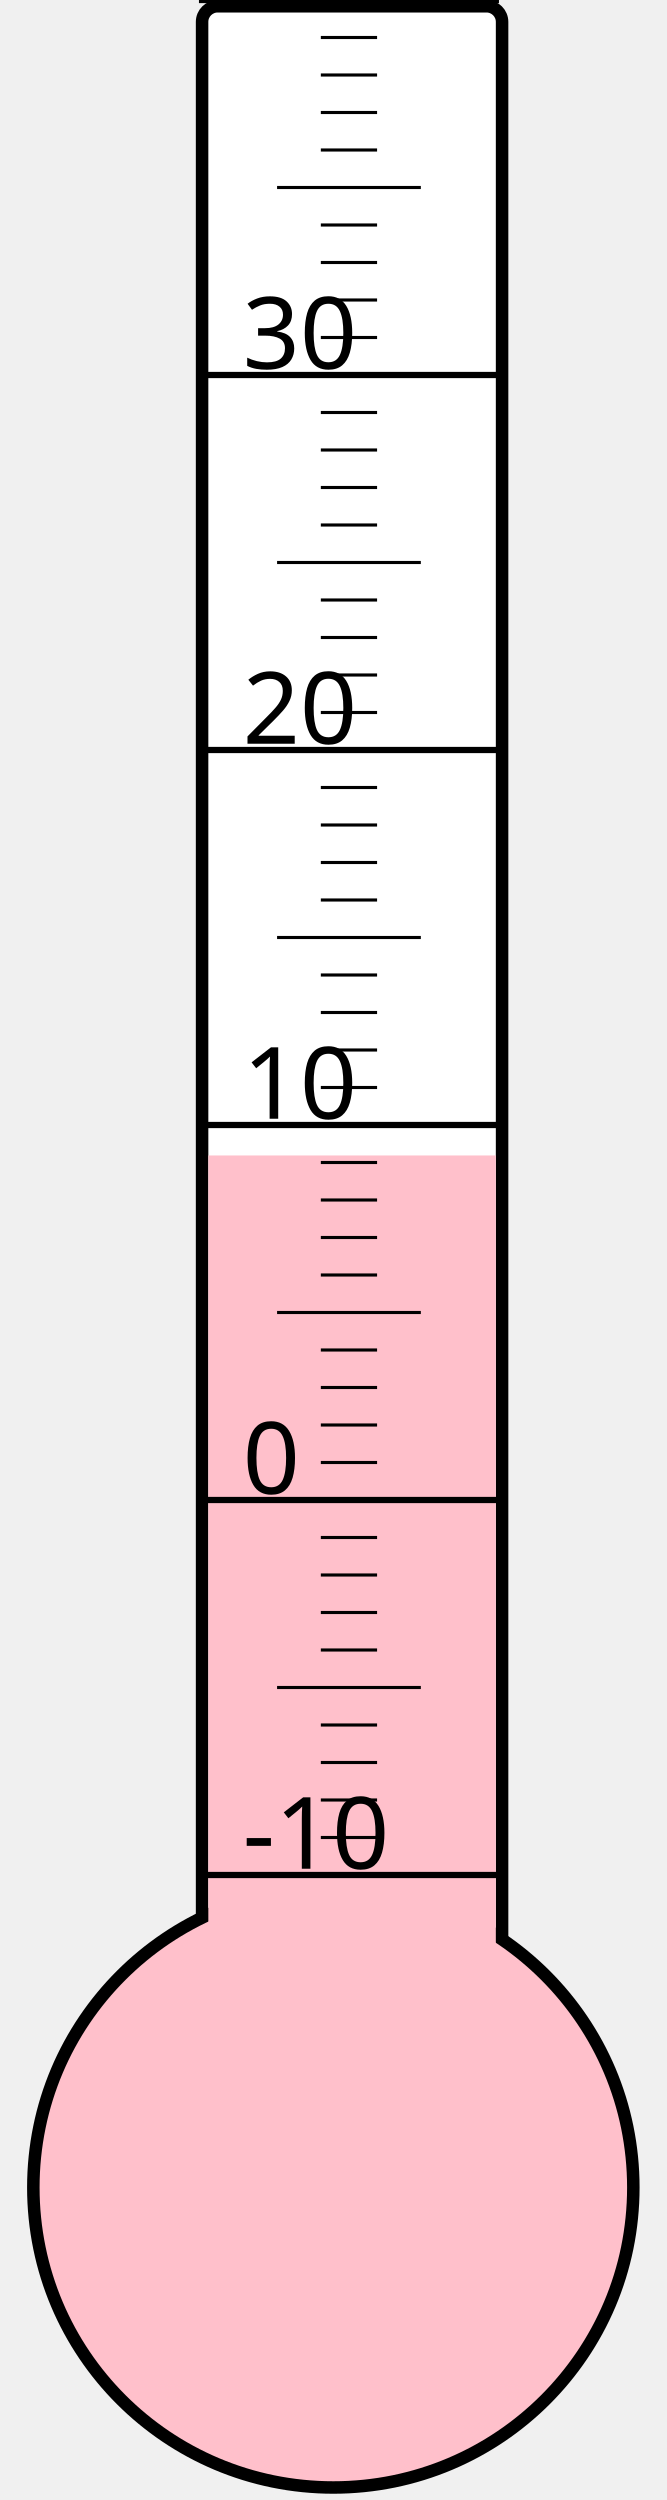
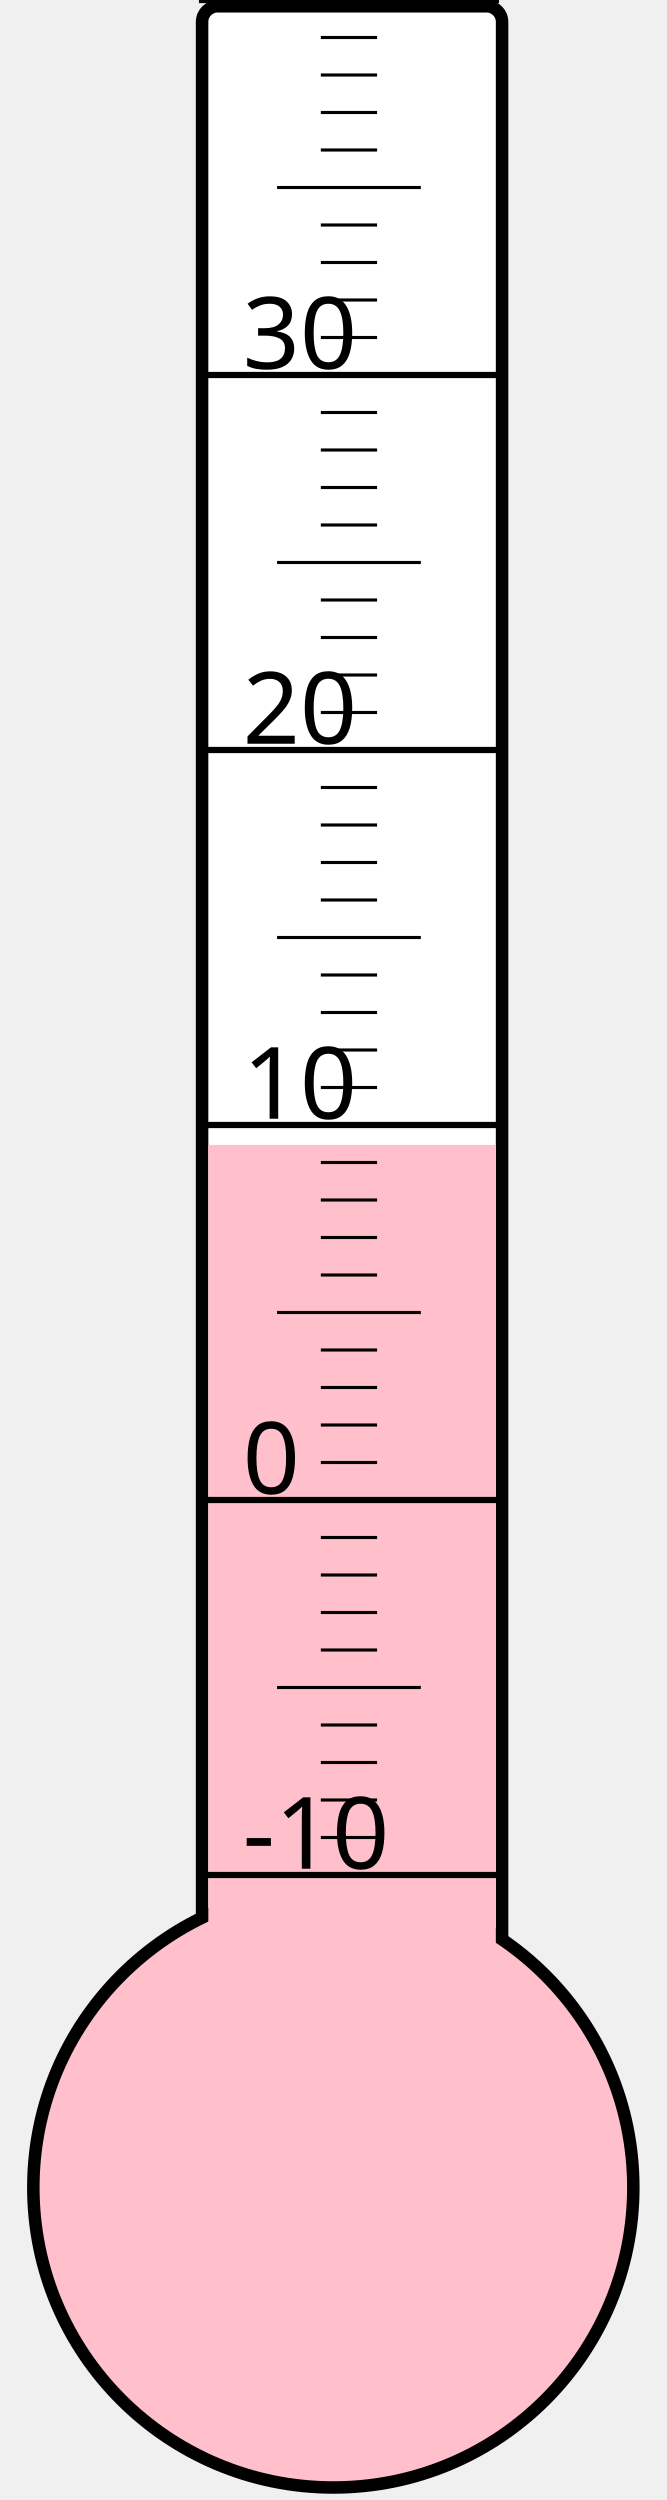
<svg xmlns="http://www.w3.org/2000/svg" width="40px" height="150px" viewBox="0 0 200 800">
  <rect width="200" height="800" x="0" y="0" style="fill: #ffffeb; fill-opacity: 0;" />
  <rect width="96" height="680" x="58" y="2" rx="5" ry="5" style="fill: white; fill-opacity: 1; stroke: black; stroke-width: 4;" />
  <circle cx="100" cy="700" r="96" style="fill: pink; stroke: black; stroke-width: 4;" />
-   <rect width="92" height="330.25" x="60" y="369.75" style="fill: pink; fill-opacity: 1; stroke-width: 0;" />
+   <rect width="92" height="333.625" x="60" y="366.375" style="fill: pink; fill-opacity: 1; stroke-width: 0;" />
  <text x="71" y="598" style="font-family: sans-serif; font-size: 24pt;">-10</text>
  <text x="71" y="478" style="font-family: sans-serif; font-size: 24pt;">0</text>
  <text x="71" y="358" style="font-family: sans-serif; font-size: 24pt;">10</text>
  <text x="71" y="238" style="font-family: sans-serif; font-size: 24pt;">20</text>
  <text x="71" y="118" style="font-family: sans-serif; font-size: 24pt;">30</text>
  <g style="stroke: black;">
    <line x1="57" y1="600" x2="153" y2="600" style="stroke-width: 2;" />
    <line x1="96" y1="588" x2="114" y2="588" style="stroke-width: 1;" />
    <line x1="96" y1="576" x2="114" y2="576" style="stroke-width: 1;" />
    <line x1="96" y1="564" x2="114" y2="564" style="stroke-width: 1;" />
    <line x1="96" y1="552" x2="114" y2="552" style="stroke-width: 1;" />
    <line x1="82" y1="540" x2="128" y2="540" style="stroke-width: 1;" />
    <line x1="96" y1="528" x2="114" y2="528" style="stroke-width: 1;" />
    <line x1="96" y1="516" x2="114" y2="516" style="stroke-width: 1;" />
    <line x1="96" y1="504" x2="114" y2="504" style="stroke-width: 1;" />
    <line x1="96" y1="492" x2="114" y2="492" style="stroke-width: 1;" />
    <line x1="57" y1="480" x2="153" y2="480" style="stroke-width: 2;" />
    <line x1="96" y1="468" x2="114" y2="468" style="stroke-width: 1;" />
    <line x1="96" y1="456" x2="114" y2="456" style="stroke-width: 1;" />
    <line x1="96" y1="444" x2="114" y2="444" style="stroke-width: 1;" />
    <line x1="96" y1="432" x2="114" y2="432" style="stroke-width: 1;" />
    <line x1="82" y1="420" x2="128" y2="420" style="stroke-width: 1;" />
    <line x1="96" y1="408" x2="114" y2="408" style="stroke-width: 1;" />
    <line x1="96" y1="396" x2="114" y2="396" style="stroke-width: 1;" />
    <line x1="96" y1="384" x2="114" y2="384" style="stroke-width: 1;" />
    <line x1="96" y1="372" x2="114" y2="372" style="stroke-width: 1;" />
    <line x1="57" y1="360" x2="153" y2="360" style="stroke-width: 2;" />
    <line x1="96" y1="348" x2="114" y2="348" style="stroke-width: 1;" />
    <line x1="96" y1="336" x2="114" y2="336" style="stroke-width: 1;" />
    <line x1="96" y1="324" x2="114" y2="324" style="stroke-width: 1;" />
    <line x1="96" y1="312" x2="114" y2="312" style="stroke-width: 1;" />
    <line x1="82" y1="300" x2="128" y2="300" style="stroke-width: 1;" />
    <line x1="96" y1="288" x2="114" y2="288" style="stroke-width: 1;" />
    <line x1="96" y1="276" x2="114" y2="276" style="stroke-width: 1;" />
    <line x1="96" y1="264" x2="114" y2="264" style="stroke-width: 1;" />
    <line x1="96" y1="252" x2="114" y2="252" style="stroke-width: 1;" />
    <line x1="57" y1="240" x2="153" y2="240" style="stroke-width: 2;" />
    <line x1="96" y1="228" x2="114" y2="228" style="stroke-width: 1;" />
    <line x1="96" y1="216" x2="114" y2="216" style="stroke-width: 1;" />
    <line x1="96" y1="204" x2="114" y2="204" style="stroke-width: 1;" />
    <line x1="96" y1="192" x2="114" y2="192" style="stroke-width: 1;" />
    <line x1="82" y1="180" x2="128" y2="180" style="stroke-width: 1;" />
    <line x1="96" y1="168" x2="114" y2="168" style="stroke-width: 1;" />
    <line x1="96" y1="156" x2="114" y2="156" style="stroke-width: 1;" />
    <line x1="96" y1="144" x2="114" y2="144" style="stroke-width: 1;" />
    <line x1="96" y1="132" x2="114" y2="132" style="stroke-width: 1;" />
    <line x1="57" y1="120" x2="153" y2="120" style="stroke-width: 2;" />
    <line x1="96" y1="108" x2="114" y2="108" style="stroke-width: 1;" />
    <line x1="96" y1="96" x2="114" y2="96" style="stroke-width: 1;" />
    <line x1="96" y1="84" x2="114" y2="84" style="stroke-width: 1;" />
    <line x1="96" y1="72" x2="114" y2="72" style="stroke-width: 1;" />
    <line x1="82" y1="60" x2="128" y2="60" style="stroke-width: 1;" />
    <line x1="96" y1="48" x2="114" y2="48" style="stroke-width: 1;" />
    <line x1="96" y1="36" x2="114" y2="36" style="stroke-width: 1;" />
    <line x1="96" y1="24" x2="114" y2="24" style="stroke-width: 1;" />
    <line x1="96" y1="12" x2="114" y2="12" style="stroke-width: 1;" />
    <line x1="57" y1="0" x2="153" y2="0" style="stroke-width: 2;" />
  </g>
</svg>
